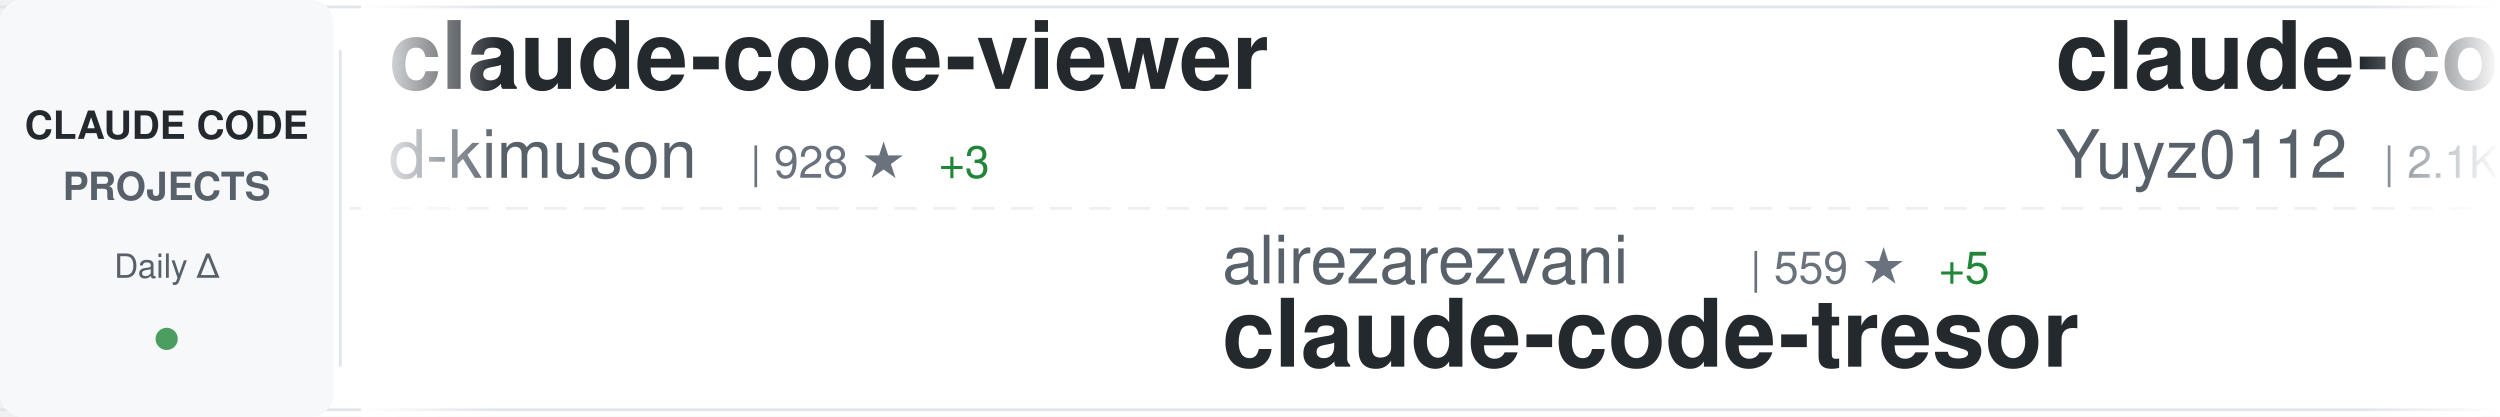
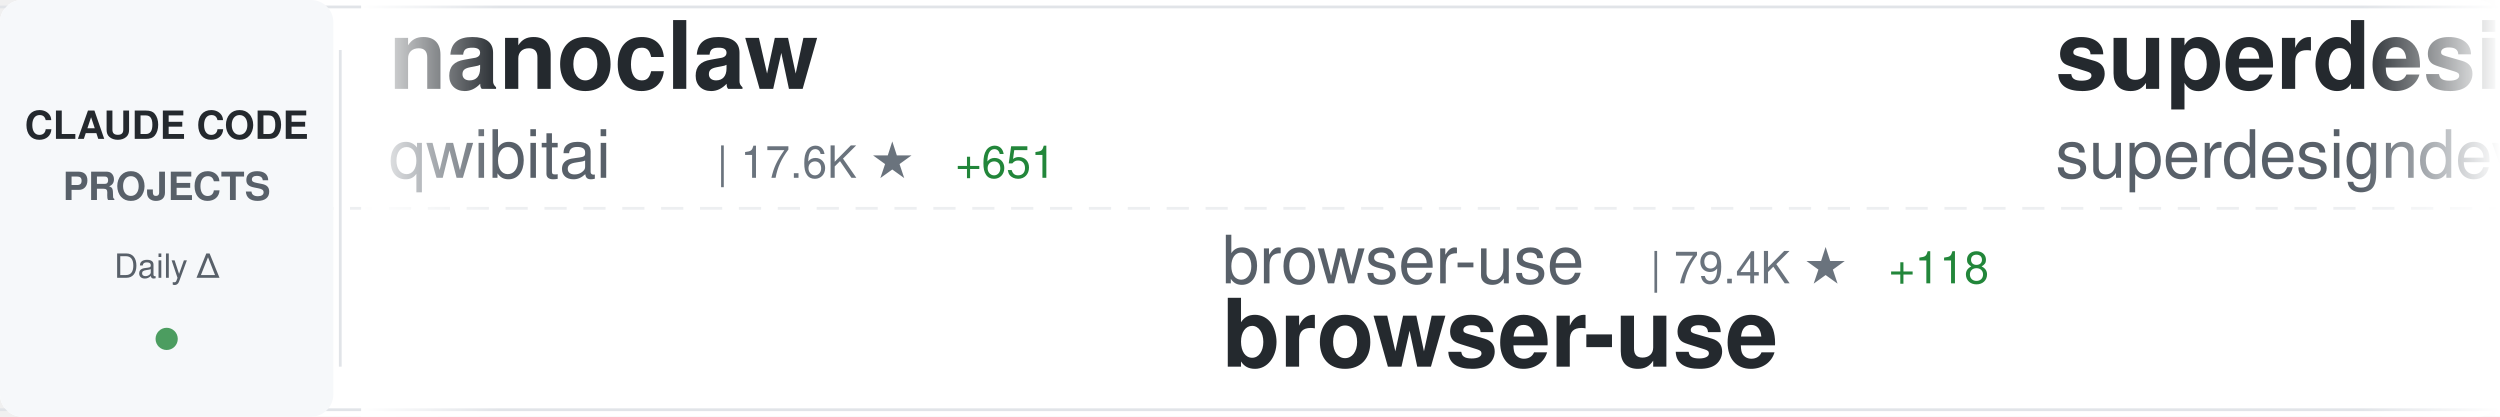
<svg xmlns="http://www.w3.org/2000/svg" width="900" height="150">
  <defs>
    <linearGradient id="awesomeLeftFade" x1="0%" y1="0%" x2="100%" y2="0%">
      <stop offset="0%" style="stop-color:#ffffff;stop-opacity:1" />
      <stop offset="100%" style="stop-color:#ffffff;stop-opacity:0" />
    </linearGradient>
    <linearGradient id="awesomeRightFade" x1="0%" y1="0%" x2="100%" y2="0%">
      <stop offset="0%" style="stop-color:#ffffff;stop-opacity:0" />
      <stop offset="100%" style="stop-color:#ffffff;stop-opacity:1" />
    </linearGradient>
  </defs>
  <rect width="900" height="150" fill="#ffffff" rx="8" />
  <rect x="0" y="2" width="900" height="1" fill="#e1e4e8" />
  <rect x="0" y="147" width="900" height="1" fill="#e1e4e8" />
  <line x1="0" y1="75" x2="900" y2="75" stroke="#e1e4e8" stroke-width="1" stroke-dasharray="8 6" opacity="0.6" />
  <rect x="0" y="0" width="120" height="150" fill="#f6f8fa" rx="8" />
  <text x="60" y="50" font-family="-apple-system, BlinkMacSystemFont, 'Segoe UI', Helvetica, Arial, sans-serif" font-size="14" font-weight="600" fill="#24292e" text-anchor="middle">CLAUDE CODE</text>
  <text x="60" y="72" font-family="-apple-system, BlinkMacSystemFont, 'Segoe UI', Helvetica, Arial, sans-serif" font-size="14" font-weight="600" fill="#586069" text-anchor="middle">PROJECTS</text>
  <text x="60" y="100" font-family="-apple-system, BlinkMacSystemFont, 'Segoe UI', Helvetica, Arial, sans-serif" font-size="12" font-weight="500" fill="#586069" text-anchor="middle">Daily Δ</text>
  <circle cx="60" cy="122" r="4" fill="#22863a" opacity="0.8" />
  <rect x="122" y="18" width="1" height="114" fill="#e1e4e8" />
  <clipPath id="awesomeTickerClip">
    <rect x="130" y="0" width="770" height="150" />
  </clipPath>
  <g clip-path="url(#awesomeTickerClip)">
    <g id="awesomeTickerItems">
      <animateTransform attributeName="transform" attributeType="XML" type="translate" from="0 0" to="-3000 0" dur="54s" repeatCount="indefinite" />
      <g transform="translate(0, 0)">
-         <text x="140" y="32" font-family="-apple-system, BlinkMacSystemFont, 'Segoe UI', Helvetica, Arial, sans-serif" font-size="34" font-weight="600" fill="#24292e">claude-code-viewer</text>
-         <text x="140" y="64" font-family="-apple-system, BlinkMacSystemFont, 'Segoe UI', Helvetica, Arial, sans-serif" font-size="24" font-weight="400" fill="#586069">d-kimuson</text>
-         <text x="270" y="64" font-family="-apple-system, BlinkMacSystemFont, 'Segoe UI', Helvetica, Arial, sans-serif" font-size="16" font-weight="500" fill="#6a737d">| 928 ★</text>
-         <text x="338" y="64" font-family="-apple-system, BlinkMacSystemFont, 'Segoe UI', Helvetica, Arial, sans-serif" font-size="16" font-weight="500" fill="#22863a"> +3</text>
+         <text x="140" y="32" font-family="-apple-system, BlinkMacSystemFont, 'Segoe UI', Helvetica, Arial, sans-serif" font-size="34" font-weight="600" fill="#24292e">nanoclaw</text>
+         <text x="140" y="64" font-family="-apple-system, BlinkMacSystemFont, 'Segoe UI', Helvetica, Arial, sans-serif" font-size="24" font-weight="400" fill="#586069">qwibitai</text>
+         <text x="258" y="64" font-family="-apple-system, BlinkMacSystemFont, 'Segoe UI', Helvetica, Arial, sans-serif" font-size="16" font-weight="500" fill="#6a737d">| 17.6K ★</text>
+         <text x="344" y="64" font-family="-apple-system, BlinkMacSystemFont, 'Segoe UI', Helvetica, Arial, sans-serif" font-size="16" font-weight="500" fill="#22863a"> +651</text>
      </g>
      <g transform="translate(300, 0)">
+         <text x="140" y="102" font-family="-apple-system, BlinkMacSystemFont, 'Segoe UI', Helvetica, Arial, sans-serif" font-size="24" font-weight="400" fill="#586069">browser-use</text>
+         <text x="294" y="102" font-family="-apple-system, BlinkMacSystemFont, 'Segoe UI', Helvetica, Arial, sans-serif" font-size="16" font-weight="500" fill="#6a737d">| 79.4K ★</text>
+         <text x="380" y="102" font-family="-apple-system, BlinkMacSystemFont, 'Segoe UI', Helvetica, Arial, sans-serif" font-size="16" font-weight="500" fill="#22863a"> +118</text>
+         <text x="140" y="132" font-family="-apple-system, BlinkMacSystemFont, 'Segoe UI', Helvetica, Arial, sans-serif" font-size="34" font-weight="600" fill="#24292e">browser-use</text>
+       </g>
+       <g transform="translate(600, 0)">
+         <text x="140" y="32" font-family="-apple-system, BlinkMacSystemFont, 'Segoe UI', Helvetica, Arial, sans-serif" font-size="34" font-weight="600" fill="#24292e">superdesign</text>
+         <text x="140" y="64" font-family="-apple-system, BlinkMacSystemFont, 'Segoe UI', Helvetica, Arial, sans-serif" font-size="24" font-weight="400" fill="#586069">superdesigndev</text>
+         <text x="330" y="64" font-family="-apple-system, BlinkMacSystemFont, 'Segoe UI', Helvetica, Arial, sans-serif" font-size="16" font-weight="500" fill="#6a737d">| 6.1K ★</text>
+         <text x="407" y="64" font-family="-apple-system, BlinkMacSystemFont, 'Segoe UI', Helvetica, Arial, sans-serif" font-size="16" font-weight="500" fill="#22863a"> +4</text>
+       </g>
+       <g transform="translate(900, 0)">
        <text x="140" y="102" font-family="-apple-system, BlinkMacSystemFont, 'Segoe UI', Helvetica, Arial, sans-serif" font-size="24" font-weight="400" fill="#586069">alirezarezvani</text>
-         <text x="330" y="102" font-family="-apple-system, BlinkMacSystemFont, 'Segoe UI', Helvetica, Arial, sans-serif" font-size="16" font-weight="500" fill="#6a737d">| 559 ★</text>
-         <text x="398" y="102" font-family="-apple-system, BlinkMacSystemFont, 'Segoe UI', Helvetica, Arial, sans-serif" font-size="16" font-weight="500" fill="#22863a"> +5</text>
+         <text x="330" y="102" font-family="-apple-system, BlinkMacSystemFont, 'Segoe UI', Helvetica, Arial, sans-serif" font-size="16" font-weight="500" fill="#6a737d">| 560 ★</text>
+         <text x="398" y="102" font-family="-apple-system, BlinkMacSystemFont, 'Segoe UI', Helvetica, Arial, sans-serif" font-size="16" font-weight="500" fill="#22863a"> +6</text>
        <text x="140" y="132" font-family="-apple-system, BlinkMacSystemFont, 'Segoe UI', Helvetica, Arial, sans-serif" font-size="34" font-weight="600" fill="#24292e">claude-code-tresor</text>
      </g>
-       <g transform="translate(600, 0)">
+       <g transform="translate(1200, 0)">
+         <text x="140" y="32" font-family="-apple-system, BlinkMacSystemFont, 'Segoe UI', Helvetica, Arial, sans-serif" font-size="34" font-weight="600" fill="#24292e">claude-code-webui</text>
+         <text x="140" y="64" font-family="-apple-system, BlinkMacSystemFont, 'Segoe UI', Helvetica, Arial, sans-serif" font-size="24" font-weight="400" fill="#586069">sugyan</text>
+         <text x="234" y="64" font-family="-apple-system, BlinkMacSystemFont, 'Segoe UI', Helvetica, Arial, sans-serif" font-size="16" font-weight="500" fill="#6a737d">| 938 ★</text>
+         <text x="302" y="64" font-family="-apple-system, BlinkMacSystemFont, 'Segoe UI', Helvetica, Arial, sans-serif" font-size="16" font-weight="500" fill="#22863a"> +1</text>
+       </g>
+       <g transform="translate(1500, 0)">
+         <text x="140" y="102" font-family="-apple-system, BlinkMacSystemFont, 'Segoe UI', Helvetica, Arial, sans-serif" font-size="24" font-weight="400" fill="#586069">opactorai</text>
+         <text x="270" y="102" font-family="-apple-system, BlinkMacSystemFont, 'Segoe UI', Helvetica, Arial, sans-serif" font-size="16" font-weight="500" fill="#6a737d">| 3.8K ★</text>
+         <text x="347" y="102" font-family="-apple-system, BlinkMacSystemFont, 'Segoe UI', Helvetica, Arial, sans-serif" font-size="16" font-weight="500" fill="#22863a"> +2</text>
+         <text x="140" y="132" font-family="-apple-system, BlinkMacSystemFont, 'Segoe UI', Helvetica, Arial, sans-serif" font-size="34" font-weight="600" fill="#24292e">Claudable</text>
+       </g>
+       <g transform="translate(1800, 0)">
        <text x="140" y="32" font-family="-apple-system, BlinkMacSystemFont, 'Segoe UI', Helvetica, Arial, sans-serif" font-size="34" font-weight="600" fill="#24292e">claude-code-reverse</text>
        <text x="140" y="64" font-family="-apple-system, BlinkMacSystemFont, 'Segoe UI', Helvetica, Arial, sans-serif" font-size="24" font-weight="400" fill="#586069">Yuyz0112</text>
        <text x="258" y="64" font-family="-apple-system, BlinkMacSystemFont, 'Segoe UI', Helvetica, Arial, sans-serif" font-size="16" font-weight="500" fill="#6a737d">| 2.1K ★</text>
        <text x="335" y="64" font-family="-apple-system, BlinkMacSystemFont, 'Segoe UI', Helvetica, Arial, sans-serif" font-size="16" font-weight="500" fill="#22863a"> +7</text>
      </g>
-       <g transform="translate(900, 0)">
-         <text x="140" y="102" font-family="-apple-system, BlinkMacSystemFont, 'Segoe UI', Helvetica, Arial, sans-serif" font-size="24" font-weight="400" fill="#586069">snarktank</text>
-         <text x="270" y="102" font-family="-apple-system, BlinkMacSystemFont, 'Segoe UI', Helvetica, Arial, sans-serif" font-size="16" font-weight="500" fill="#6a737d">| 11.8K ★</text>
-         <text x="356" y="102" font-family="-apple-system, BlinkMacSystemFont, 'Segoe UI', Helvetica, Arial, sans-serif" font-size="16" font-weight="500" fill="#22863a"> +112</text>
-         <text x="140" y="132" font-family="-apple-system, BlinkMacSystemFont, 'Segoe UI', Helvetica, Arial, sans-serif" font-size="34" font-weight="600" fill="#24292e">ralph</text>
-       </g>
-       <g transform="translate(1200, 0)">
-         <text x="140" y="32" font-family="-apple-system, BlinkMacSystemFont, 'Segoe UI', Helvetica, Arial, sans-serif" font-size="34" font-weight="600" fill="#24292e">claude-code-my-workflow</text>
-         <text x="140" y="64" font-family="-apple-system, BlinkMacSystemFont, 'Segoe UI', Helvetica, Arial, sans-serif" font-size="24" font-weight="400" fill="#586069">pedrohcgs</text>
-         <text x="270" y="64" font-family="-apple-system, BlinkMacSystemFont, 'Segoe UI', Helvetica, Arial, sans-serif" font-size="16" font-weight="500" fill="#6a737d">| 501 ★</text>
-         <text x="338" y="64" font-family="-apple-system, BlinkMacSystemFont, 'Segoe UI', Helvetica, Arial, sans-serif" font-size="16" font-weight="500" fill="#22863a"> +17</text>
-       </g>
-       <g transform="translate(1500, 0)">
-         <text x="140" y="102" font-family="-apple-system, BlinkMacSystemFont, 'Segoe UI', Helvetica, Arial, sans-serif" font-size="24" font-weight="400" fill="#586069">affaan-m</text>
-         <text x="258" y="102" font-family="-apple-system, BlinkMacSystemFont, 'Segoe UI', Helvetica, Arial, sans-serif" font-size="16" font-weight="500" fill="#6a737d">| 56.8K ★</text>
-         <text x="344" y="102" font-family="-apple-system, BlinkMacSystemFont, 'Segoe UI', Helvetica, Arial, sans-serif" font-size="16" font-weight="500" fill="#22863a"> +1.4K</text>
-         <text x="140" y="132" font-family="-apple-system, BlinkMacSystemFont, 'Segoe UI', Helvetica, Arial, sans-serif" font-size="34" font-weight="600" fill="#24292e">everything-claude-code</text>
-       </g>
-       <g transform="translate(1800, 0)">
-         <text x="140" y="32" font-family="-apple-system, BlinkMacSystemFont, 'Segoe UI', Helvetica, Arial, sans-serif" font-size="34" font-weight="600" fill="#24292e">superpowers</text>
-         <text x="140" y="64" font-family="-apple-system, BlinkMacSystemFont, 'Segoe UI', Helvetica, Arial, sans-serif" font-size="24" font-weight="400" fill="#586069">obra</text>
-         <text x="210" y="64" font-family="-apple-system, BlinkMacSystemFont, 'Segoe UI', Helvetica, Arial, sans-serif" font-size="16" font-weight="500" fill="#6a737d">| 67.7K ★</text>
-         <text x="296" y="64" font-family="-apple-system, BlinkMacSystemFont, 'Segoe UI', Helvetica, Arial, sans-serif" font-size="16" font-weight="500" fill="#22863a"> +1.2K</text>
-       </g>
      <g transform="translate(2100, 0)">
-         <text x="140" y="102" font-family="-apple-system, BlinkMacSystemFont, 'Segoe UI', Helvetica, Arial, sans-serif" font-size="24" font-weight="400" fill="#586069">ding113</text>
-         <text x="246" y="102" font-family="-apple-system, BlinkMacSystemFont, 'Segoe UI', Helvetica, Arial, sans-serif" font-size="16" font-weight="500" fill="#6a737d">| 1.6K ★</text>
-         <text x="323" y="102" font-family="-apple-system, BlinkMacSystemFont, 'Segoe UI', Helvetica, Arial, sans-serif" font-size="16" font-weight="500" fill="#22863a"> +24</text>
-         <text x="140" y="132" font-family="-apple-system, BlinkMacSystemFont, 'Segoe UI', Helvetica, Arial, sans-serif" font-size="34" font-weight="600" fill="#24292e">claude-code-hub</text>
+         <text x="140" y="102" font-family="-apple-system, BlinkMacSystemFont, 'Segoe UI', Helvetica, Arial, sans-serif" font-size="24" font-weight="400" fill="#586069">disler</text>
+         <text x="234" y="102" font-family="-apple-system, BlinkMacSystemFont, 'Segoe UI', Helvetica, Arial, sans-serif" font-size="16" font-weight="500" fill="#6a737d">| 3.2K ★</text>
+         <text x="311" y="102" font-family="-apple-system, BlinkMacSystemFont, 'Segoe UI', Helvetica, Arial, sans-serif" font-size="16" font-weight="500" fill="#22863a"> +16</text>
+         <text x="140" y="132" font-family="-apple-system, BlinkMacSystemFont, 'Segoe UI', Helvetica, Arial, sans-serif" font-size="34" font-weight="600" fill="#24292e">claude-code-hooks-master...</text>
      </g>
      <g transform="translate(2400, 0)">
-         <text x="140" y="32" font-family="-apple-system, BlinkMacSystemFont, 'Segoe UI', Helvetica, Arial, sans-serif" font-size="34" font-weight="600" fill="#24292e">opencode</text>
-         <text x="140" y="64" font-family="-apple-system, BlinkMacSystemFont, 'Segoe UI', Helvetica, Arial, sans-serif" font-size="24" font-weight="400" fill="#586069">anomalyco</text>
-         <text x="270" y="64" font-family="-apple-system, BlinkMacSystemFont, 'Segoe UI', Helvetica, Arial, sans-serif" font-size="16" font-weight="500" fill="#6a737d">| 114.1K ★</text>
-         <text x="365" y="64" font-family="-apple-system, BlinkMacSystemFont, 'Segoe UI', Helvetica, Arial, sans-serif" font-size="16" font-weight="500" fill="#22863a"> +732</text>
+         <text x="140" y="32" font-family="-apple-system, BlinkMacSystemFont, 'Segoe UI', Helvetica, Arial, sans-serif" font-size="34" font-weight="600" fill="#24292e">ralph-claude-code</text>
+         <text x="140" y="64" font-family="-apple-system, BlinkMacSystemFont, 'Segoe UI', Helvetica, Arial, sans-serif" font-size="24" font-weight="400" fill="#586069">frankbria</text>
+         <text x="270" y="64" font-family="-apple-system, BlinkMacSystemFont, 'Segoe UI', Helvetica, Arial, sans-serif" font-size="16" font-weight="500" fill="#6a737d">| 7.4K ★</text>
+         <text x="347" y="64" font-family="-apple-system, BlinkMacSystemFont, 'Segoe UI', Helvetica, Arial, sans-serif" font-size="16" font-weight="500" fill="#22863a"> +42</text>
      </g>
      <g transform="translate(2700, 0)">
-         <text x="140" y="102" font-family="-apple-system, BlinkMacSystemFont, 'Segoe UI', Helvetica, Arial, sans-serif" font-size="24" font-weight="400" fill="#586069">router-for-me</text>
-         <text x="318" y="102" font-family="-apple-system, BlinkMacSystemFont, 'Segoe UI', Helvetica, Arial, sans-serif" font-size="16" font-weight="500" fill="#6a737d">| 12.6K ★</text>
-         <text x="404" y="102" font-family="-apple-system, BlinkMacSystemFont, 'Segoe UI', Helvetica, Arial, sans-serif" font-size="16" font-weight="500" fill="#22863a"> +267</text>
-         <text x="140" y="132" font-family="-apple-system, BlinkMacSystemFont, 'Segoe UI', Helvetica, Arial, sans-serif" font-size="34" font-weight="600" fill="#24292e">CLIProxyAPI</text>
+         <text x="140" y="102" font-family="-apple-system, BlinkMacSystemFont, 'Segoe UI', Helvetica, Arial, sans-serif" font-size="24" font-weight="400" fill="#586069">Cranot</text>
+         <text x="234" y="102" font-family="-apple-system, BlinkMacSystemFont, 'Segoe UI', Helvetica, Arial, sans-serif" font-size="16" font-weight="500" fill="#6a737d">| 2.4K ★</text>
+         <text x="311" y="102" font-family="-apple-system, BlinkMacSystemFont, 'Segoe UI', Helvetica, Arial, sans-serif" font-size="16" font-weight="500" fill="#22863a"> +2</text>
+         <text x="140" y="132" font-family="-apple-system, BlinkMacSystemFont, 'Segoe UI', Helvetica, Arial, sans-serif" font-size="34" font-weight="600" fill="#24292e">claude-code-guide</text>
      </g>
      <g transform="translate(3000, 0)">
-         <text x="140" y="32" font-family="-apple-system, BlinkMacSystemFont, 'Segoe UI', Helvetica, Arial, sans-serif" font-size="34" font-weight="600" fill="#24292e">claude-code-viewer</text>
-         <text x="140" y="64" font-family="-apple-system, BlinkMacSystemFont, 'Segoe UI', Helvetica, Arial, sans-serif" font-size="24" font-weight="400" fill="#586069">d-kimuson</text>
-         <text x="270" y="64" font-family="-apple-system, BlinkMacSystemFont, 'Segoe UI', Helvetica, Arial, sans-serif" font-size="16" font-weight="500" fill="#6a737d">| 928 ★</text>
-         <text x="338" y="64" font-family="-apple-system, BlinkMacSystemFont, 'Segoe UI', Helvetica, Arial, sans-serif" font-size="16" font-weight="500" fill="#22863a"> +3</text>
+         <text x="140" y="32" font-family="-apple-system, BlinkMacSystemFont, 'Segoe UI', Helvetica, Arial, sans-serif" font-size="34" font-weight="600" fill="#24292e">nanoclaw</text>
+         <text x="140" y="64" font-family="-apple-system, BlinkMacSystemFont, 'Segoe UI', Helvetica, Arial, sans-serif" font-size="24" font-weight="400" fill="#586069">qwibitai</text>
+         <text x="258" y="64" font-family="-apple-system, BlinkMacSystemFont, 'Segoe UI', Helvetica, Arial, sans-serif" font-size="16" font-weight="500" fill="#6a737d">| 17.6K ★</text>
+         <text x="344" y="64" font-family="-apple-system, BlinkMacSystemFont, 'Segoe UI', Helvetica, Arial, sans-serif" font-size="16" font-weight="500" fill="#22863a"> +651</text>
      </g>
      <g transform="translate(3300, 0)">
-         <text x="140" y="102" font-family="-apple-system, BlinkMacSystemFont, 'Segoe UI', Helvetica, Arial, sans-serif" font-size="24" font-weight="400" fill="#586069">alirezarezvani</text>
-         <text x="330" y="102" font-family="-apple-system, BlinkMacSystemFont, 'Segoe UI', Helvetica, Arial, sans-serif" font-size="16" font-weight="500" fill="#6a737d">| 559 ★</text>
-         <text x="398" y="102" font-family="-apple-system, BlinkMacSystemFont, 'Segoe UI', Helvetica, Arial, sans-serif" font-size="16" font-weight="500" fill="#22863a"> +5</text>
-         <text x="140" y="132" font-family="-apple-system, BlinkMacSystemFont, 'Segoe UI', Helvetica, Arial, sans-serif" font-size="34" font-weight="600" fill="#24292e">claude-code-tresor</text>
+         <text x="140" y="102" font-family="-apple-system, BlinkMacSystemFont, 'Segoe UI', Helvetica, Arial, sans-serif" font-size="24" font-weight="400" fill="#586069">browser-use</text>
+         <text x="294" y="102" font-family="-apple-system, BlinkMacSystemFont, 'Segoe UI', Helvetica, Arial, sans-serif" font-size="16" font-weight="500" fill="#6a737d">| 79.4K ★</text>
+         <text x="380" y="102" font-family="-apple-system, BlinkMacSystemFont, 'Segoe UI', Helvetica, Arial, sans-serif" font-size="16" font-weight="500" fill="#22863a"> +118</text>
+         <text x="140" y="132" font-family="-apple-system, BlinkMacSystemFont, 'Segoe UI', Helvetica, Arial, sans-serif" font-size="34" font-weight="600" fill="#24292e">browser-use</text>
      </g>
      <g transform="translate(3600, 0)">
-         <text x="140" y="32" font-family="-apple-system, BlinkMacSystemFont, 'Segoe UI', Helvetica, Arial, sans-serif" font-size="34" font-weight="600" fill="#24292e">claude-code-reverse</text>
-         <text x="140" y="64" font-family="-apple-system, BlinkMacSystemFont, 'Segoe UI', Helvetica, Arial, sans-serif" font-size="24" font-weight="400" fill="#586069">Yuyz0112</text>
-         <text x="258" y="64" font-family="-apple-system, BlinkMacSystemFont, 'Segoe UI', Helvetica, Arial, sans-serif" font-size="16" font-weight="500" fill="#6a737d">| 2.1K ★</text>
-         <text x="335" y="64" font-family="-apple-system, BlinkMacSystemFont, 'Segoe UI', Helvetica, Arial, sans-serif" font-size="16" font-weight="500" fill="#22863a"> +7</text>
+         <text x="140" y="32" font-family="-apple-system, BlinkMacSystemFont, 'Segoe UI', Helvetica, Arial, sans-serif" font-size="34" font-weight="600" fill="#24292e">superdesign</text>
+         <text x="140" y="64" font-family="-apple-system, BlinkMacSystemFont, 'Segoe UI', Helvetica, Arial, sans-serif" font-size="24" font-weight="400" fill="#586069">superdesigndev</text>
+         <text x="330" y="64" font-family="-apple-system, BlinkMacSystemFont, 'Segoe UI', Helvetica, Arial, sans-serif" font-size="16" font-weight="500" fill="#6a737d">| 6.1K ★</text>
+         <text x="407" y="64" font-family="-apple-system, BlinkMacSystemFont, 'Segoe UI', Helvetica, Arial, sans-serif" font-size="16" font-weight="500" fill="#22863a"> +4</text>
      </g>
      <g transform="translate(3900, 0)">
-         <text x="140" y="102" font-family="-apple-system, BlinkMacSystemFont, 'Segoe UI', Helvetica, Arial, sans-serif" font-size="24" font-weight="400" fill="#586069">snarktank</text>
-         <text x="270" y="102" font-family="-apple-system, BlinkMacSystemFont, 'Segoe UI', Helvetica, Arial, sans-serif" font-size="16" font-weight="500" fill="#6a737d">| 11.8K ★</text>
-         <text x="356" y="102" font-family="-apple-system, BlinkMacSystemFont, 'Segoe UI', Helvetica, Arial, sans-serif" font-size="16" font-weight="500" fill="#22863a"> +112</text>
-         <text x="140" y="132" font-family="-apple-system, BlinkMacSystemFont, 'Segoe UI', Helvetica, Arial, sans-serif" font-size="34" font-weight="600" fill="#24292e">ralph</text>
+         <text x="140" y="102" font-family="-apple-system, BlinkMacSystemFont, 'Segoe UI', Helvetica, Arial, sans-serif" font-size="24" font-weight="400" fill="#586069">alirezarezvani</text>
+         <text x="330" y="102" font-family="-apple-system, BlinkMacSystemFont, 'Segoe UI', Helvetica, Arial, sans-serif" font-size="16" font-weight="500" fill="#6a737d">| 560 ★</text>
+         <text x="398" y="102" font-family="-apple-system, BlinkMacSystemFont, 'Segoe UI', Helvetica, Arial, sans-serif" font-size="16" font-weight="500" fill="#22863a"> +6</text>
+         <text x="140" y="132" font-family="-apple-system, BlinkMacSystemFont, 'Segoe UI', Helvetica, Arial, sans-serif" font-size="34" font-weight="600" fill="#24292e">claude-code-tresor</text>
      </g>
    </g>
  </g>
  <rect x="130" y="0" width="50" height="150" fill="url(#awesomeLeftFade)" />
  <rect x="850" y="0" width="50" height="150" fill="url(#awesomeRightFade)" />
</svg>
